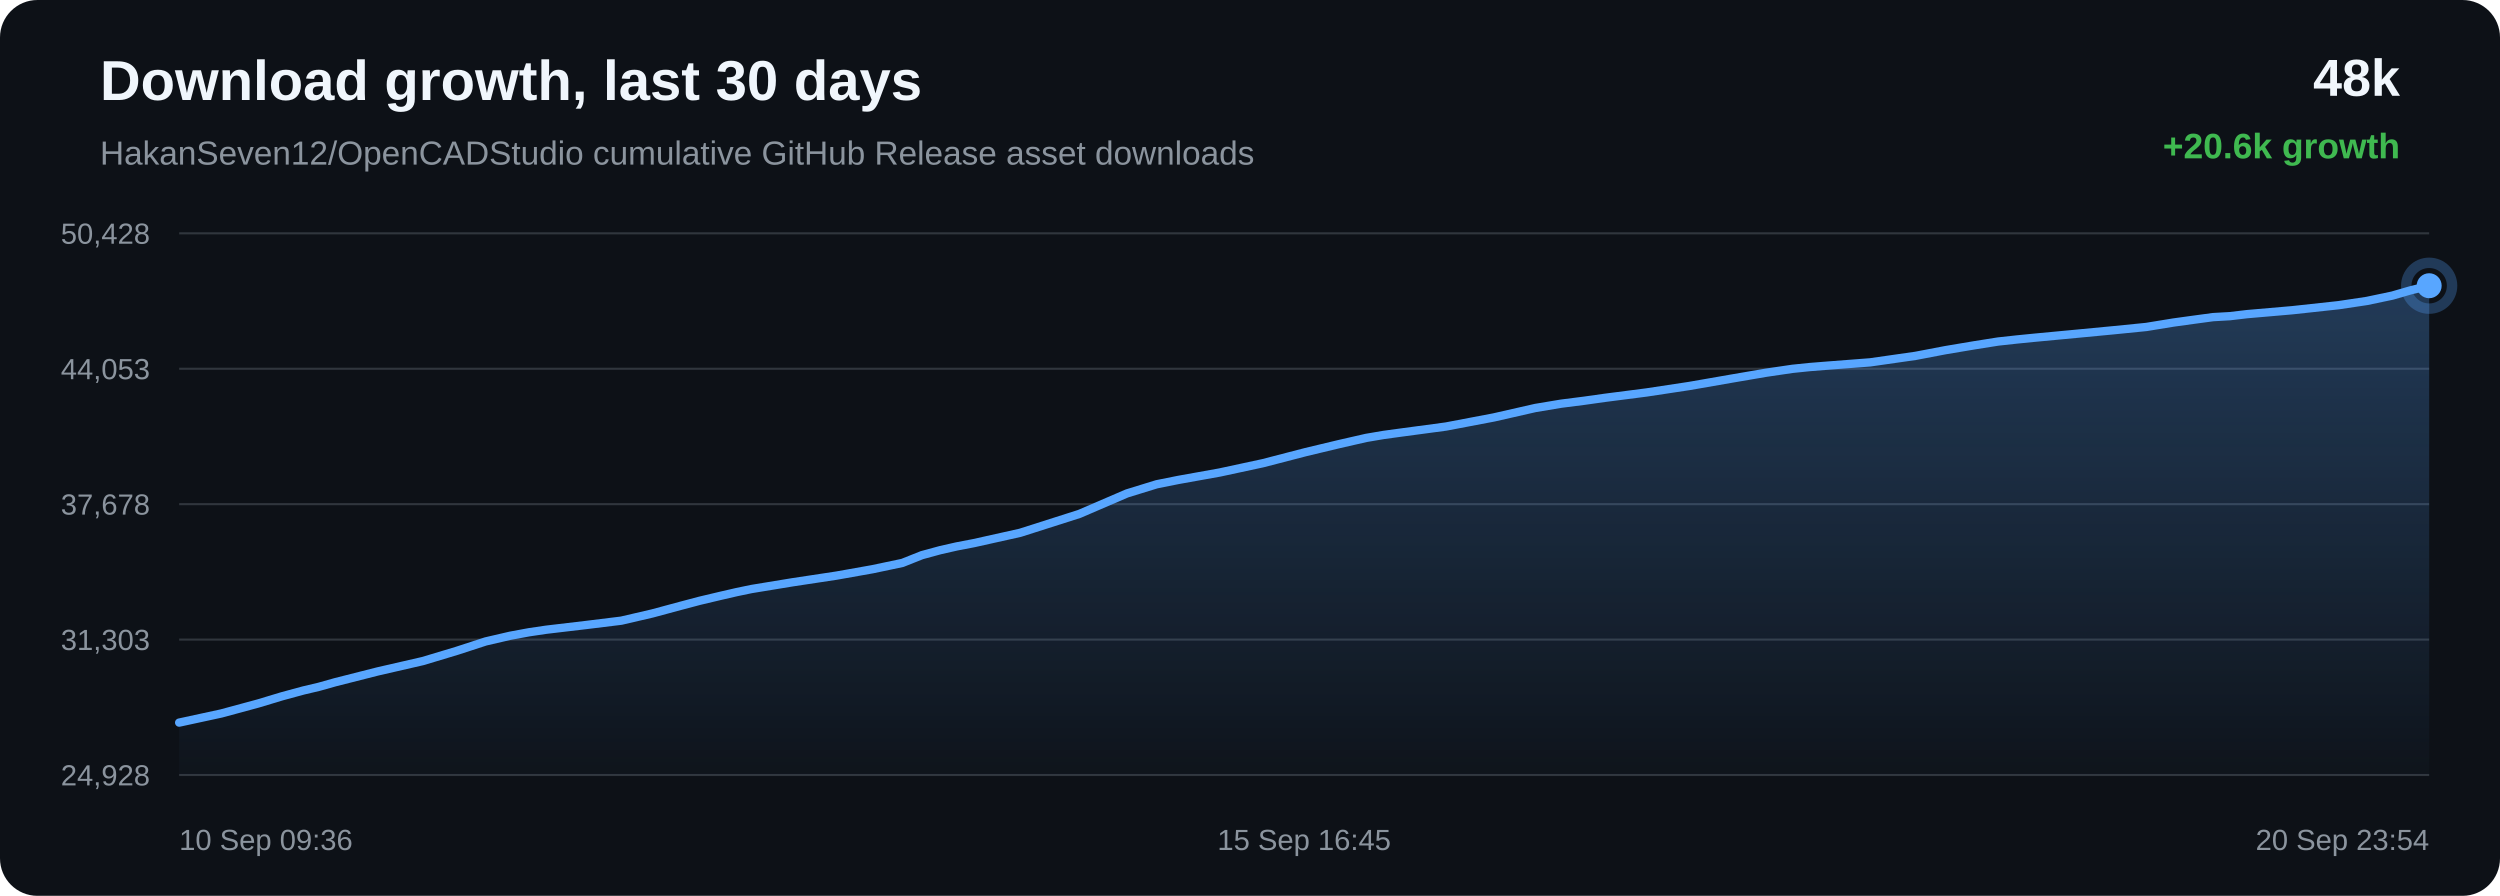
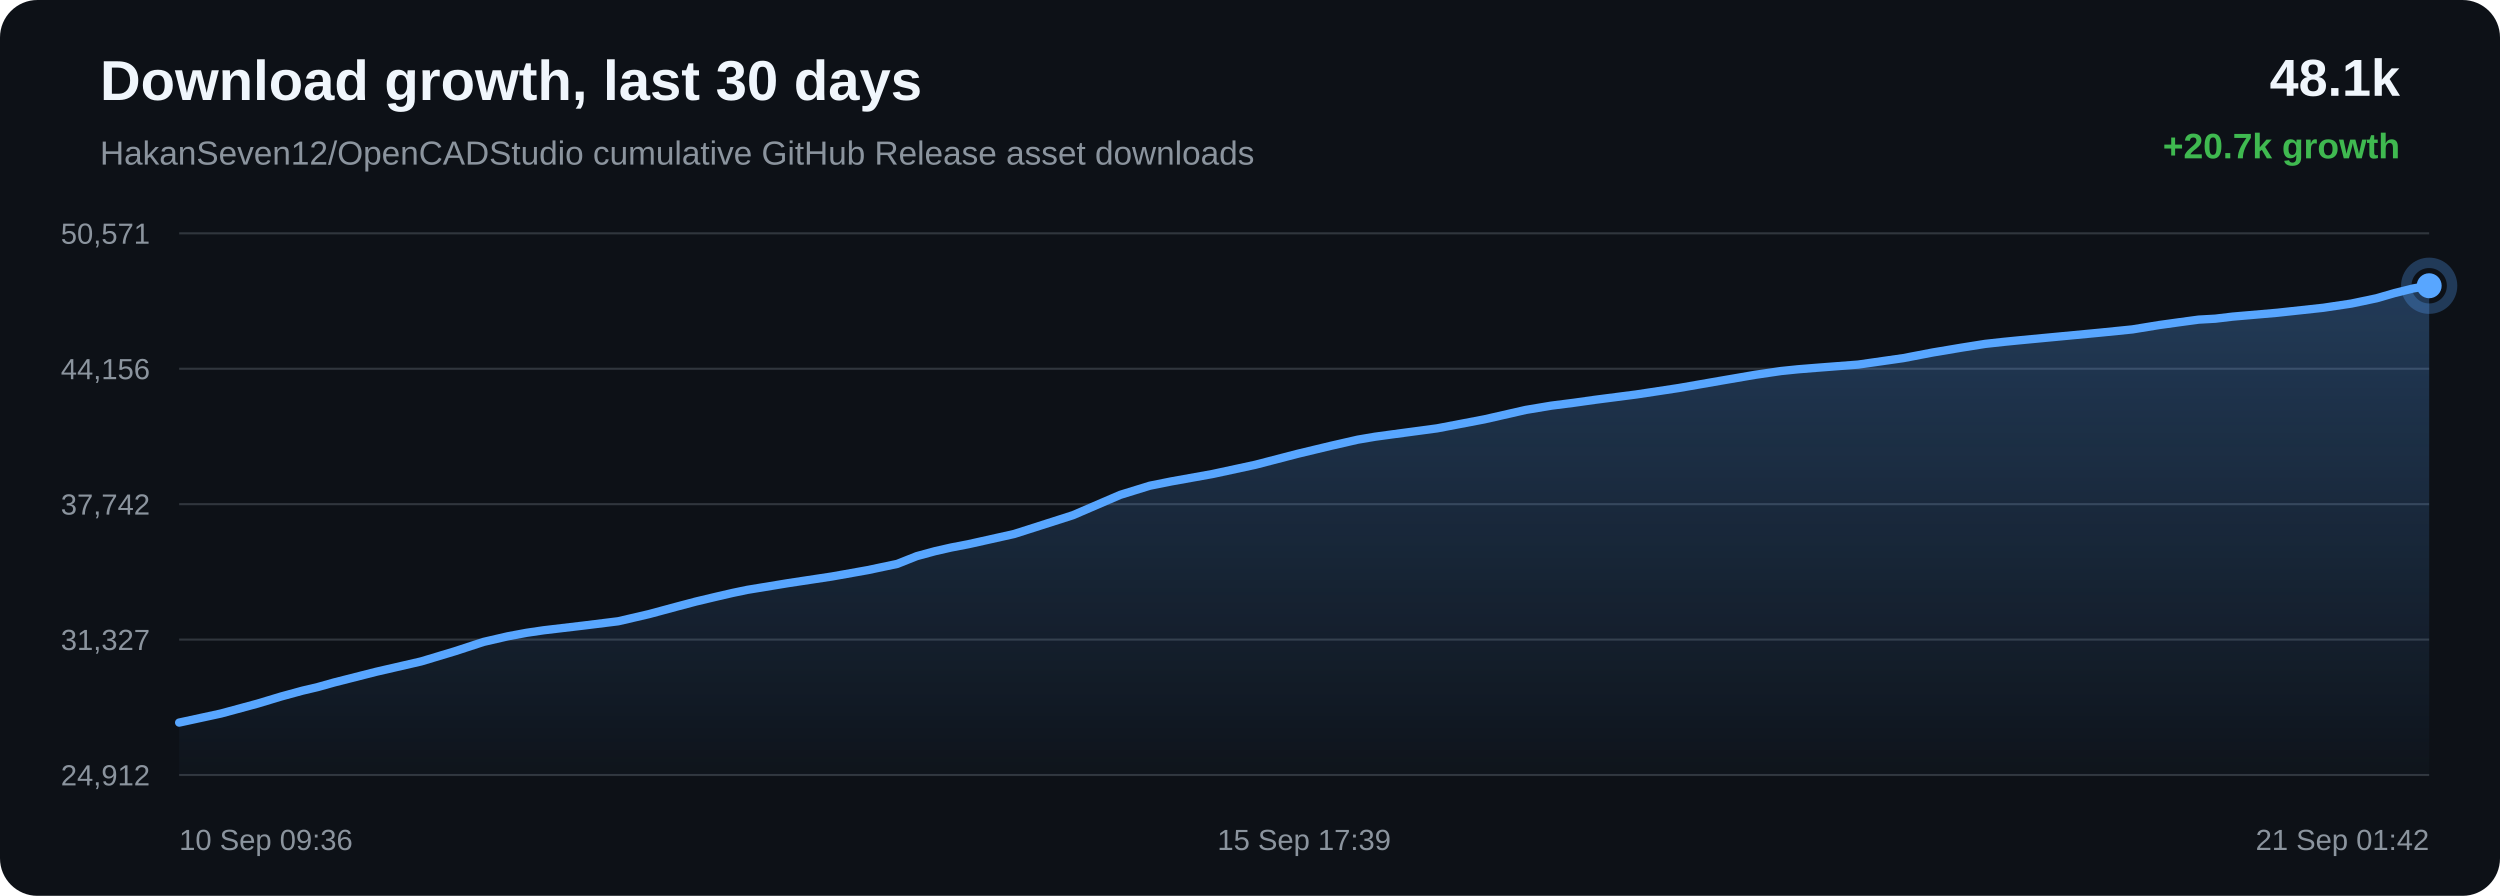
<svg xmlns="http://www.w3.org/2000/svg" width="1200" height="430" viewBox="0 0 1200 430">
  <defs>
    <linearGradient id="area" x1="0" x2="0" y1="0" y2="1">
      <stop offset="0%" stop-color="#58a6ff" stop-opacity="0.28" />
      <stop offset="100%" stop-color="#58a6ff" stop-opacity="0.02" />
    </linearGradient>
  </defs>
  <rect width="100%" height="100%" rx="18" fill="#0d1117" />
  <text x="48" y="48" fill="#f0f6fc" font-family="Arial, sans-serif" font-size="27" font-weight="700">Download growth, last 30 days</text>
  <text x="48" y="79" fill="#8b949e" font-family="Arial, sans-serif" font-size="16">HakanSeven12/OpenCADStudio cumulative GitHub Release asset downloads</text>
-   <text x="1152" y="46" text-anchor="end" fill="#f0f6fc" font-family="Arial, sans-serif" font-size="25" font-weight="700">48k</text>
-   <text x="1152" y="76" text-anchor="end" fill="#3fb950" font-family="Arial, sans-serif" font-size="17" font-weight="700">+20.6k growth</text>
+   <text x="1152" y="46" text-anchor="end" fill="#f0f6fc" font-family="Arial, sans-serif" font-size="25" font-weight="700">48.1k</text>
+   <text x="1152" y="76" text-anchor="end" fill="#3fb950" font-family="Arial, sans-serif" font-size="17" font-weight="700">+20.7k growth</text>
  <line x1="86" y1="112.00" x2="1166" y2="112.00" stroke="#30363d" stroke-width="1" />
  <line x1="86" y1="177.00" x2="1166" y2="177.00" stroke="#30363d" stroke-width="1" />
  <line x1="86" y1="242.00" x2="1166" y2="242.00" stroke="#30363d" stroke-width="1" />
  <line x1="86" y1="307.00" x2="1166" y2="307.00" stroke="#30363d" stroke-width="1" />
  <line x1="86" y1="372.00" x2="1166" y2="372.00" stroke="#30363d" stroke-width="1" />
-   <text x="72" y="117.00" text-anchor="end" fill="#8b949e" font-family="Arial, sans-serif" font-size="14">50,428</text>
-   <text x="72" y="182.00" text-anchor="end" fill="#8b949e" font-family="Arial, sans-serif" font-size="14">44,053</text>
-   <text x="72" y="247.00" text-anchor="end" fill="#8b949e" font-family="Arial, sans-serif" font-size="14">37,678</text>
-   <text x="72" y="312.00" text-anchor="end" fill="#8b949e" font-family="Arial, sans-serif" font-size="14">31,303</text>
-   <text x="72" y="377.00" text-anchor="end" fill="#8b949e" font-family="Arial, sans-serif" font-size="14">24,928</text>
-   <path d="M 86.00 346.85 L 106.21 342.47 L 123.97 337.66 L 135.36 334.22 L 145.67 331.42 L 153.05 329.68 L 160.90 327.47 L 181.29 322.29 L 202.95 317.31 L 219.24 312.41 L 233.12 307.89 L 244.84 305.17 L 253.96 303.48 L 262.14 302.27 L 281.66 299.96 L 298.24 297.92 L 313.15 294.45 L 326.53 290.84 L 335.81 288.38 L 345.71 286.03 L 353.60 284.21 L 360.65 282.74 L 380.36 279.50 L 401.55 276.29 L 418.87 273.21 L 433.15 270.20 L 442.53 266.47 L 451.31 264.08 L 459.19 262.29 L 467.46 260.70 L 489.66 255.75 L 518.09 246.68 L 540.93 236.85 L 555.21 232.45 L 565.58 230.37 L 585.52 226.79 L 606.22 222.33 L 626.76 217.00 L 642.67 213.19 L 655.75 210.20 L 664.16 208.77 L 672.58 207.62 L 694.12 204.73 L 717.05 200.37 L 736.99 195.83 L 749.34 193.77 L 760.40 192.36 L 770.26 190.97 L 790.35 188.38 L 810.83 185.28 L 831.20 181.73 L 847.75 178.90 L 860.38 177.04 L 868.64 176.19 L 877.00 175.52 L 897.68 173.93 L 919.48 170.81 L 933.79 168.08 L 947.70 165.74 L 959.05 163.94 L 968.00 162.96 L 976.36 162.13 L 996.28 160.25 L 1014.66 158.50 L 1030.26 156.94 L 1043.23 154.82 L 1052.80 153.50 L 1062.26 152.22 L 1070.33 151.76 L 1078.57 150.79 L 1100.25 148.91 L 1122.53 146.49 L 1136.08 144.46 L 1148.31 141.89 L 1157.00 139.38 L 1166.00 137.15 L 1166.00 372.00 L 86.00 372.00 Z" fill="url(#area)" />
-   <path d="M 86.00 346.85 L 106.21 342.47 L 123.97 337.66 L 135.36 334.22 L 145.67 331.42 L 153.05 329.68 L 160.90 327.47 L 181.29 322.29 L 202.95 317.31 L 219.24 312.41 L 233.12 307.89 L 244.84 305.17 L 253.96 303.48 L 262.14 302.27 L 281.66 299.96 L 298.24 297.92 L 313.15 294.45 L 326.53 290.84 L 335.81 288.38 L 345.71 286.03 L 353.60 284.21 L 360.65 282.74 L 380.36 279.50 L 401.55 276.29 L 418.87 273.21 L 433.15 270.20 L 442.53 266.47 L 451.31 264.08 L 459.19 262.29 L 467.46 260.70 L 489.66 255.75 L 518.09 246.68 L 540.93 236.85 L 555.21 232.45 L 565.58 230.37 L 585.52 226.79 L 606.22 222.33 L 626.76 217.00 L 642.67 213.19 L 655.75 210.20 L 664.16 208.77 L 672.58 207.62 L 694.12 204.73 L 717.05 200.37 L 736.99 195.83 L 749.34 193.77 L 760.40 192.36 L 770.26 190.97 L 790.35 188.38 L 810.83 185.28 L 831.20 181.73 L 847.75 178.90 L 860.38 177.04 L 868.64 176.19 L 877.00 175.52 L 897.68 173.93 L 919.48 170.81 L 933.79 168.08 L 947.70 165.74 L 959.05 163.94 L 968.00 162.96 L 976.36 162.13 L 996.28 160.25 L 1014.66 158.50 L 1030.26 156.94 L 1043.23 154.82 L 1052.80 153.50 L 1062.26 152.22 L 1070.33 151.76 L 1078.57 150.79 L 1100.25 148.91 L 1122.53 146.49 L 1136.08 144.46 L 1148.31 141.89 L 1157.00 139.38 L 1166.00 137.15" fill="none" stroke="#58a6ff" stroke-width="4" stroke-linecap="round" stroke-linejoin="round" />
-   <circle cx="1166.00" cy="137.15" r="6" fill="#58a6ff" />
-   <circle cx="1166.00" cy="137.15" r="11" fill="none" stroke="#58a6ff" stroke-opacity="0.28" stroke-width="5" />
+   <text x="72" y="117.00" text-anchor="end" fill="#8b949e" font-family="Arial, sans-serif" font-size="14">50,571</text>
+   <text x="72" y="182.00" text-anchor="end" fill="#8b949e" font-family="Arial, sans-serif" font-size="14">44,156</text>
+   <text x="72" y="247.00" text-anchor="end" fill="#8b949e" font-family="Arial, sans-serif" font-size="14">37,742</text>
+   <text x="72" y="312.00" text-anchor="end" fill="#8b949e" font-family="Arial, sans-serif" font-size="14">31,327</text>
+   <text x="72" y="377.00" text-anchor="end" fill="#8b949e" font-family="Arial, sans-serif" font-size="14">24,912</text>
+   <path d="M 86.00 346.84 L 106.07 342.49 L 123.71 337.71 L 135.01 334.30 L 145.24 331.51 L 152.58 329.78 L 160.37 327.59 L 180.62 322.44 L 202.12 317.49 L 218.30 312.62 L 232.08 308.12 L 243.71 305.43 L 252.77 303.74 L 260.90 302.54 L 280.28 300.25 L 296.74 298.21 L 311.54 294.77 L 324.83 291.18 L 334.04 288.74 L 343.87 286.40 L 351.71 284.59 L 358.71 283.13 L 378.27 279.91 L 399.32 276.72 L 416.51 273.66 L 430.69 270.67 L 440.01 266.96 L 448.72 264.59 L 456.55 262.81 L 464.76 261.23 L 486.81 256.31 L 515.03 247.29 L 537.71 237.53 L 551.89 233.15 L 562.19 231.08 L 581.99 227.53 L 602.53 223.10 L 622.94 217.80 L 638.73 214.01 L 651.71 211.04 L 660.07 209.62 L 668.43 208.48 L 689.82 205.61 L 712.58 201.27 L 732.38 196.76 L 744.65 194.71 L 755.63 193.31 L 765.41 191.93 L 785.37 189.35 L 805.70 186.27 L 825.93 182.75 L 842.36 179.93 L 854.90 178.09 L 863.11 177.25 L 871.41 176.58 L 891.94 175.00 L 913.58 171.90 L 927.79 169.18 L 941.60 166.86 L 952.87 165.07 L 961.76 164.09 L 970.06 163.27 L 989.84 161.40 L 1008.09 159.67 L 1023.58 158.11 L 1036.46 156.01 L 1045.96 154.69 L 1055.35 153.42 L 1063.36 152.97 L 1071.55 151.99 L 1093.07 150.13 L 1115.19 147.73 L 1128.65 145.71 L 1140.79 143.16 L 1149.42 140.66 L 1158.36 138.45 L 1166.00 137.16 L 1166.00 372.00 L 86.00 372.00 Z" fill="url(#area)" />
+   <path d="M 86.00 346.84 L 106.07 342.49 L 123.71 337.71 L 135.01 334.30 L 145.24 331.51 L 152.58 329.78 L 160.37 327.59 L 180.62 322.44 L 202.12 317.49 L 218.30 312.62 L 232.08 308.12 L 243.71 305.43 L 252.77 303.74 L 260.90 302.54 L 280.28 300.25 L 296.74 298.21 L 311.54 294.77 L 324.83 291.18 L 334.04 288.74 L 343.87 286.40 L 351.71 284.59 L 358.71 283.13 L 378.27 279.91 L 399.32 276.72 L 416.51 273.66 L 430.69 270.67 L 440.01 266.96 L 448.72 264.59 L 456.55 262.81 L 464.76 261.23 L 486.81 256.31 L 515.03 247.29 L 537.71 237.53 L 551.89 233.15 L 562.19 231.08 L 581.99 227.53 L 602.53 223.10 L 622.94 217.80 L 638.73 214.01 L 651.71 211.04 L 660.07 209.62 L 668.43 208.48 L 689.82 205.61 L 712.58 201.27 L 732.38 196.76 L 744.65 194.71 L 755.63 193.31 L 765.41 191.93 L 785.37 189.35 L 805.70 186.27 L 825.93 182.75 L 842.36 179.93 L 854.90 178.09 L 863.11 177.25 L 871.41 176.58 L 891.94 175.00 L 913.58 171.90 L 927.79 169.18 L 941.60 166.86 L 952.87 165.07 L 961.76 164.09 L 970.06 163.27 L 989.84 161.40 L 1008.09 159.67 L 1023.58 158.11 L 1036.46 156.01 L 1045.96 154.69 L 1055.35 153.42 L 1063.36 152.97 L 1071.55 151.99 L 1093.07 150.13 L 1115.19 147.73 L 1128.65 145.71 L 1140.79 143.16 L 1149.42 140.66 L 1158.36 138.45 L 1166.00 137.16" fill="none" stroke="#58a6ff" stroke-width="4" stroke-linecap="round" stroke-linejoin="round" />
+   <circle cx="1166.00" cy="137.16" r="6" fill="#58a6ff" />
+   <circle cx="1166.00" cy="137.16" r="11" fill="none" stroke="#58a6ff" stroke-opacity="0.28" stroke-width="5" />
  <text x="86.00" y="408" text-anchor="start" fill="#8b949e" font-family="Arial, sans-serif" font-size="14">10 Sep 09:36</text>
-   <text x="626.00" y="408" text-anchor="middle" fill="#8b949e" font-family="Arial, sans-serif" font-size="14">15 Sep 16:45</text>
-   <text x="1166.00" y="408" text-anchor="end" fill="#8b949e" font-family="Arial, sans-serif" font-size="14">20 Sep 23:54</text>
+   <text x="626.00" y="408" text-anchor="middle" fill="#8b949e" font-family="Arial, sans-serif" font-size="14">15 Sep 17:39</text>
+   <text x="1166.00" y="408" text-anchor="end" fill="#8b949e" font-family="Arial, sans-serif" font-size="14">21 Sep 01:42</text>
</svg>
